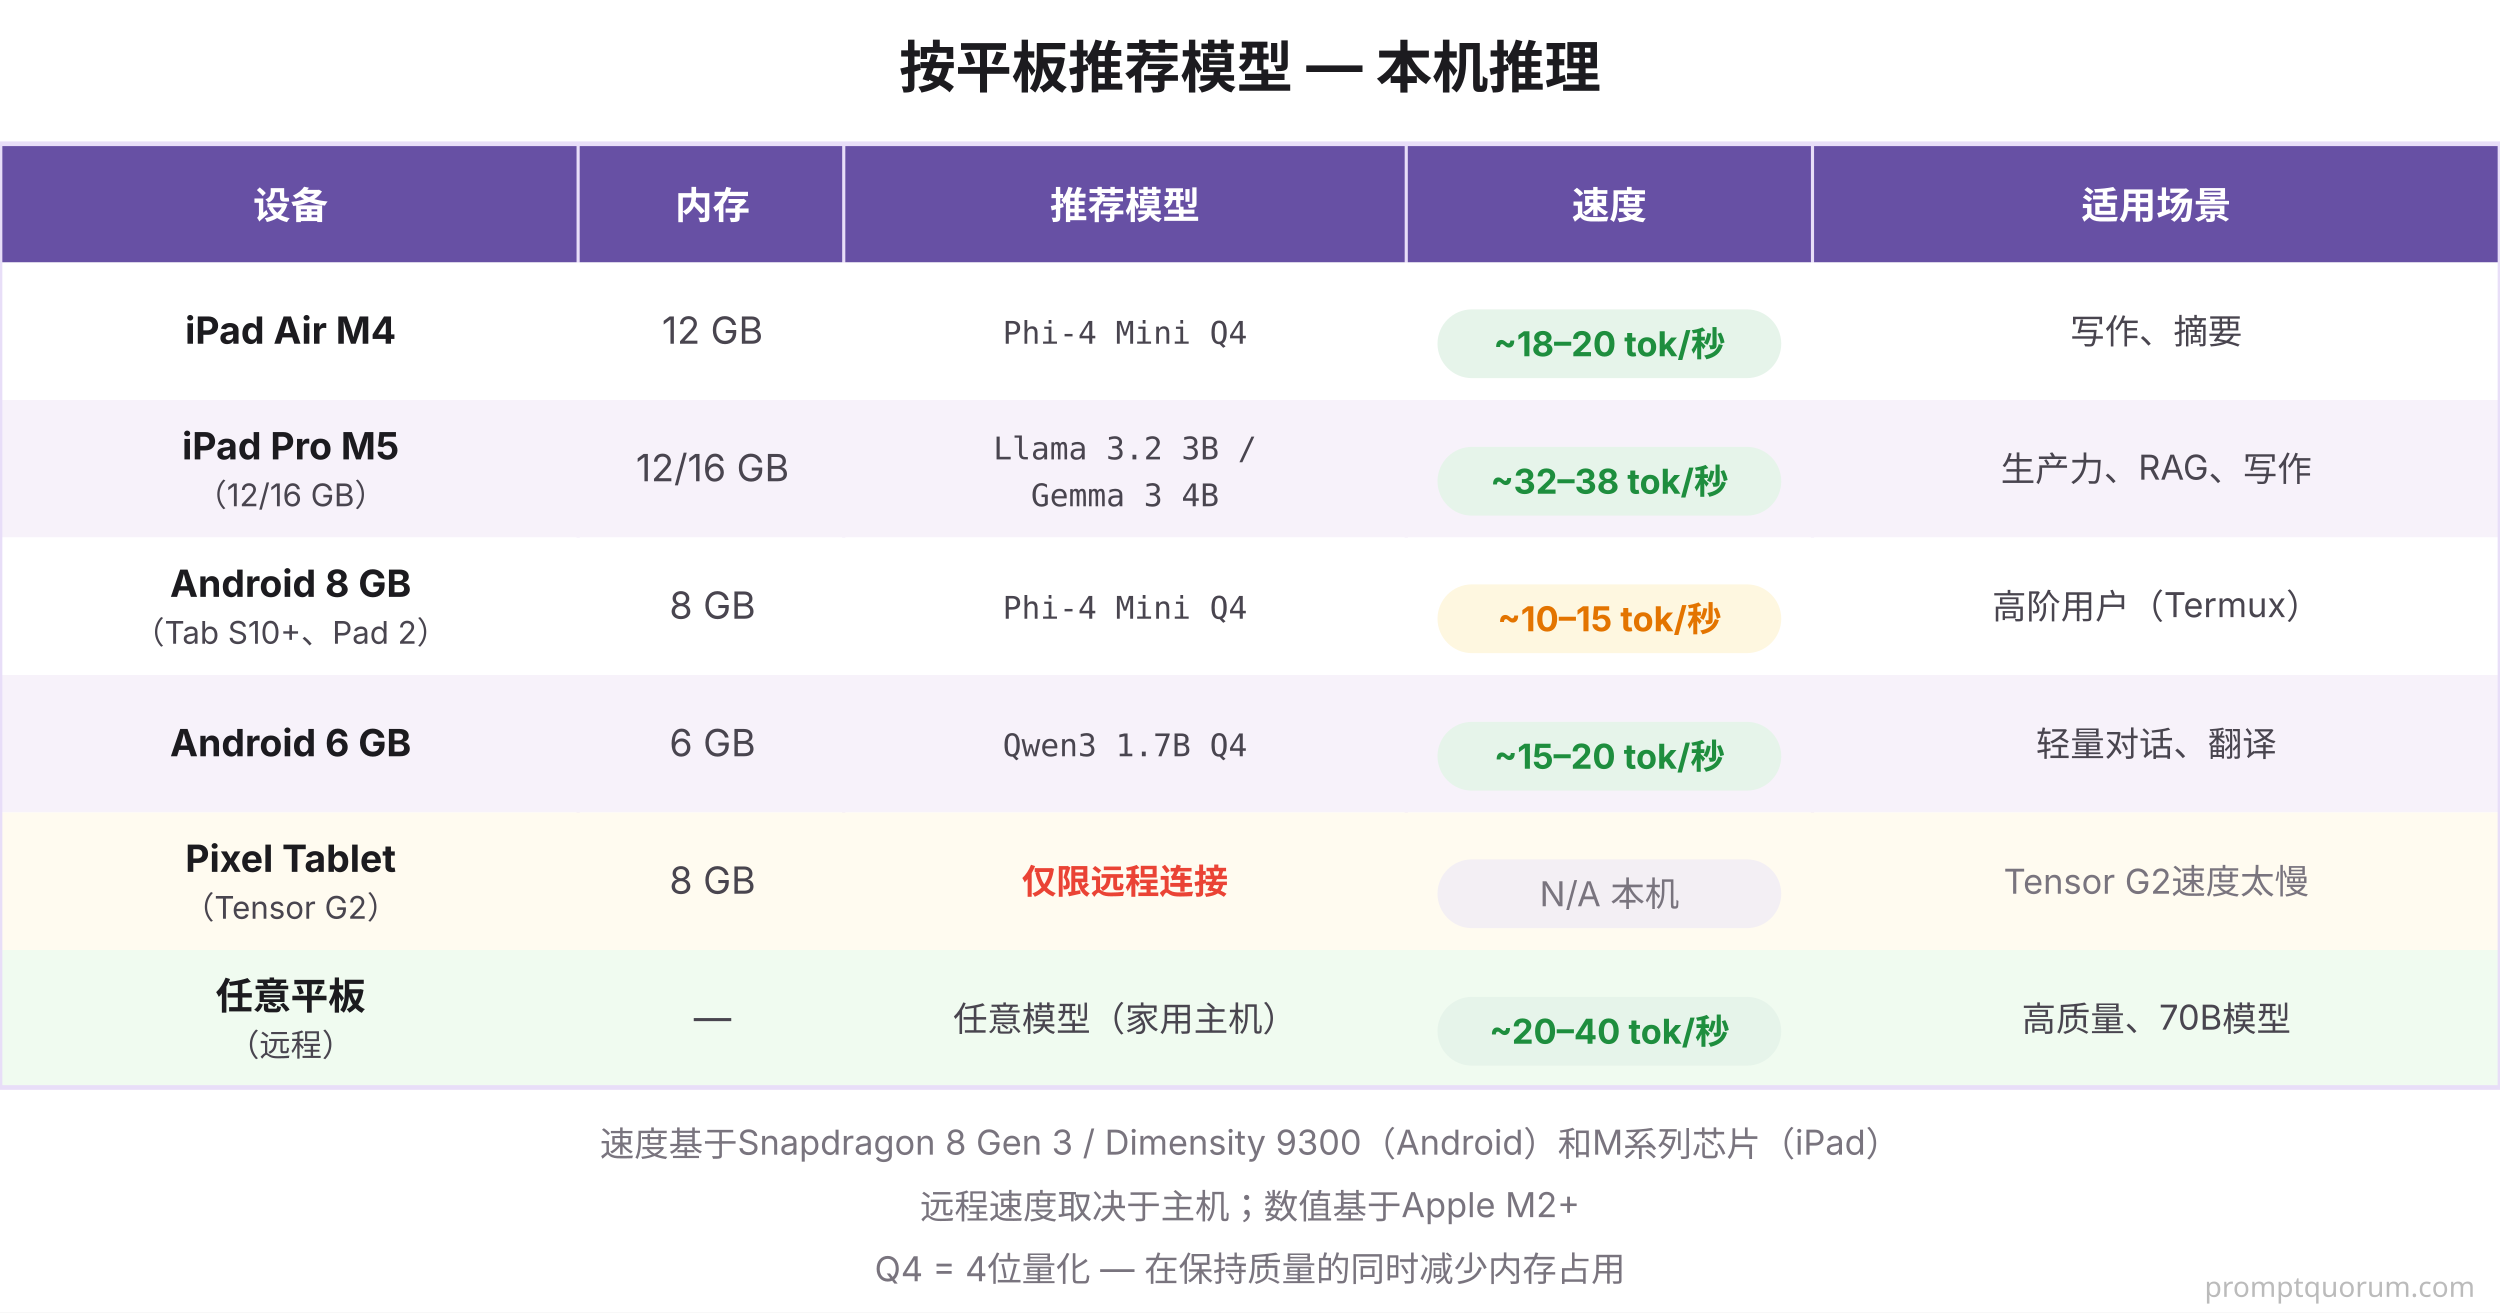
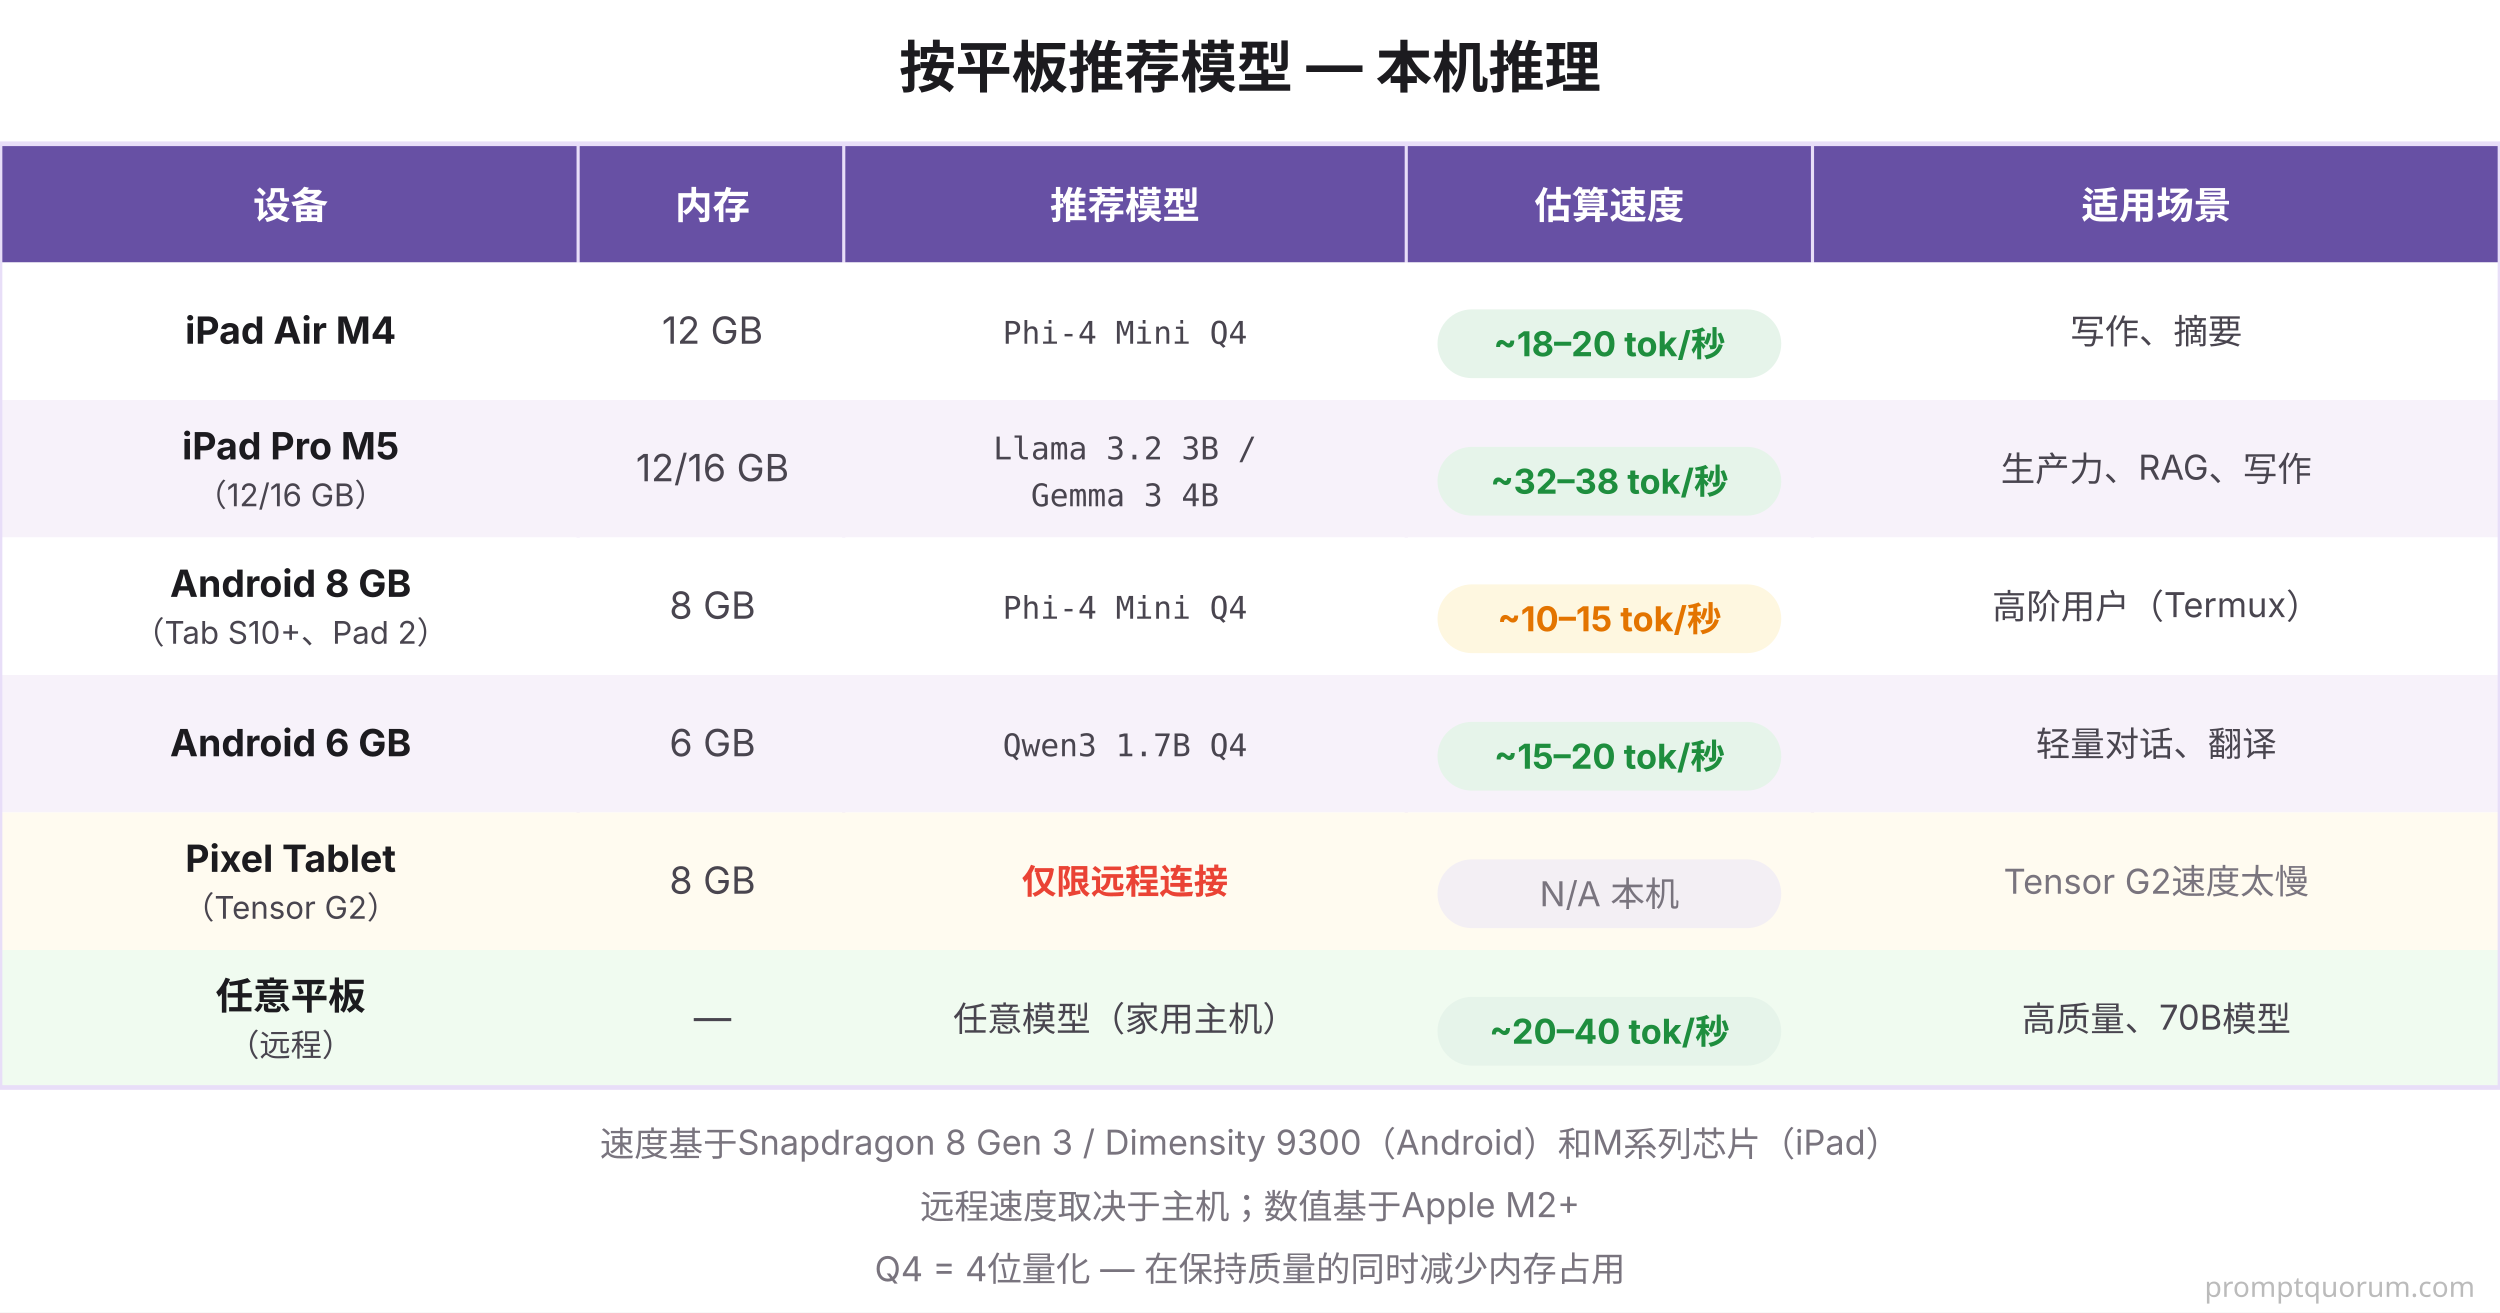
<svg xmlns="http://www.w3.org/2000/svg" viewBox="0 0 800 420" font-family="system-ui, -apple-system, sans-serif">
  <rect width="800" height="420" fill="#FFFFFF" />
  <text x="400" y="28" font-size="18" font-weight="700" fill="#1C1B1F" text-anchor="middle">按平板推荐模型 — 本机推理</text>
  <rect x="0" y="46" width="800" height="38" fill="#6750A4" />
  <text x="93" y="70" font-size="12" font-weight="700" fill="#FFFFFF" text-anchor="middle">设备</text>
  <text x="228" y="70" font-size="12" font-weight="700" fill="#FFFFFF" text-anchor="middle">内存</text>
  <text x="360" y="70" font-size="12" font-weight="700" fill="#FFFFFF" text-anchor="middle">推荐模型</text>
-   <text x="515" y="70" font-size="12" font-weight="700" fill="#FFFFFF" text-anchor="middle">速度</text>
+   <text x="515" y="70" font-size="12" font-weight="700" fill="#FFFFFF" text-anchor="middle">估算速度</text>
  <text x="690" y="70" font-size="12" font-weight="700" fill="#FFFFFF" text-anchor="middle">适用场景</text>
  <line x1="185" y1="46" x2="185" y2="348" stroke="#E8DEF8" stroke-width="1" />
  <line x1="270" y1="46" x2="270" y2="348" stroke="#E8DEF8" stroke-width="1" />
  <line x1="450" y1="46" x2="450" y2="348" stroke="#E8DEF8" stroke-width="1" />
  <line x1="580" y1="46" x2="580" y2="348" stroke="#E8DEF8" stroke-width="1" />
  <rect x="0" y="84" width="800" height="44" fill="#FFFFFF" />
  <text x="93" y="110" font-size="12" font-weight="700" fill="#1C1B1F" text-anchor="middle">iPad Air M4</text>
  <text x="228" y="110" font-size="12" fill="#49454F" text-anchor="middle">12 GB</text>
  <text x="360" y="110" font-family="'SF Mono', Monaco, monospace" font-size="10" fill="#49454F" text-anchor="middle">Phi-4 Mini Q4</text>
  <rect x="460" y="99" width="110" height="22" rx="11" fill="#E6F4EA" />
  <text x="515" y="114" font-size="11" font-weight="700" fill="#1E8E3E" text-anchor="middle">~18–20 tok/秒</text>
  <text x="690" y="110" font-size="11" fill="#49454F" text-anchor="middle">写作、摘要</text>
  <rect x="0" y="128" width="800" height="44" fill="#F7F2FA" />
  <text x="93" y="147" font-size="12" font-weight="700" fill="#1C1B1F" text-anchor="middle">iPad Pro M5</text>
  <text x="93" y="162" font-size="10" fill="#49454F" text-anchor="middle">（12/16 GB）</text>
  <text x="228" y="154" font-size="12" fill="#49454F" text-anchor="middle">12/16 GB</text>
  <text x="360" y="147" font-family="'SF Mono', Monaco, monospace" font-size="10" fill="#49454F" text-anchor="middle">Llama 3.2 3B /</text>
  <text x="360" y="162" font-family="'SF Mono', Monaco, monospace" font-size="10" fill="#49454F" text-anchor="middle">Gemma 3 4B</text>
  <rect x="460" y="143" width="110" height="22" rx="11" fill="#E6F4EA" />
  <text x="515" y="158" font-size="11" font-weight="700" fill="#1E8E3E" text-anchor="middle">~32–38 tok/秒</text>
  <text x="690" y="154" font-size="11" fill="#49454F" text-anchor="middle">生产力、RAG、写作</text>
  <rect x="0" y="172" width="800" height="44" fill="#FFFFFF" />
  <text x="93" y="191" font-size="12" font-weight="700" fill="#1C1B1F" text-anchor="middle">Android 8 GB</text>
  <text x="93" y="206" font-size="10" fill="#49454F" text-anchor="middle">（Tab S10+、Pad 2）</text>
  <text x="228" y="198" font-size="12" fill="#49454F" text-anchor="middle">8 GB</text>
  <text x="360" y="198" font-family="'SF Mono', Monaco, monospace" font-size="10" fill="#49454F" text-anchor="middle">Phi-4 Mini Q4</text>
  <rect x="460" y="187" width="110" height="22" rx="11" fill="#FEF7E0" />
  <text x="515" y="202" font-size="11" font-weight="700" fill="#E37400" text-anchor="middle">~10–15 tok/秒</text>
  <text x="690" y="198" font-size="11" fill="#49454F" text-anchor="middle">高阶用户（Termux）</text>
  <rect x="0" y="216" width="800" height="44" fill="#F7F2FA" />
  <text x="93" y="242" font-size="12" font-weight="700" fill="#1C1B1F" text-anchor="middle">Android 6 GB</text>
  <text x="228" y="242" font-size="12" fill="#49454F" text-anchor="middle">6 GB</text>
  <text x="360" y="242" font-family="'SF Mono', Monaco, monospace" font-size="10" fill="#49454F" text-anchor="middle">Qwen3 1.7B Q4</text>
  <rect x="460" y="231" width="110" height="22" rx="11" fill="#E6F4EA" />
  <text x="515" y="246" font-size="11" font-weight="700" fill="#1E8E3E" text-anchor="middle">~15–20 tok/秒</text>
  <text x="690" y="242" font-size="11" fill="#49454F" text-anchor="middle">轻量对话、翻译</text>
  <rect x="0" y="260" width="800" height="44" fill="#FFFBF0" />
  <text x="93" y="279" font-size="12" font-weight="700" fill="#1C1B1F" text-anchor="middle">Pixel Tablet</text>
  <text x="93" y="294" font-size="10" fill="#49454F" text-anchor="middle">（Tensor G2）</text>
  <text x="228" y="286" font-size="12" fill="#49454F" text-anchor="middle">8 GB</text>
  <text x="360" y="286" font-size="11" font-weight="700" fill="#EA4335" text-anchor="middle">仅限远程连接</text>
  <rect x="460" y="275" width="110" height="22" rx="11" fill="#F3EFF4" />
  <text x="515" y="290" font-size="11" fill="#79747E" text-anchor="middle">N/A 本机</text>
  <text x="690" y="286" font-size="11" fill="#79747E" text-anchor="middle">Tensor G2速度太慢</text>
  <rect x="0" y="304" width="800" height="44" fill="#F0FBF0" />
  <text x="93" y="323" font-size="12" font-weight="700" fill="#1C1B1F" text-anchor="middle">任意平板</text>
  <text x="93" y="338" font-size="10" fill="#49454F" text-anchor="middle">（远程）</text>
  <text x="228" y="330" font-size="12" fill="#49454F" text-anchor="middle">—</text>
  <text x="360" y="330" font-size="11" fill="#49454F" text-anchor="middle">任意模型（家用主机）</text>
  <rect x="460" y="319" width="110" height="22" rx="11" fill="#E6F4EA" />
  <text x="515" y="334" font-size="11" font-weight="700" fill="#1E8E3E" text-anchor="middle">~20–40 tok/秒</text>
  <text x="690" y="330" font-size="11" fill="#49454F" text-anchor="middle">高质量、70B模型</text>
  <rect x="0" y="46" width="800" height="302" fill="none" stroke="#E8DEF8" stroke-width="1.5" />
  <text x="400" y="370" font-size="11" fill="#79747E" text-anchor="middle">速度基于Snapdragon 8 Gen 3 / Dimensity 9300（Android）和M系列芯片（iPad）</text>
  <text x="400" y="390" font-size="11" fill="#79747E" text-anchor="middle">远程速度取决于主机；数值基于Apple M2+</text>
  <text x="400" y="410" font-size="11" fill="#79747E" text-anchor="middle">Q4 = 4位量化 — 在保持质量的同时减少内存占用</text>
  <text x="792" y="415" font-family="system-ui,sans-serif" font-size="9" fill="#BBBBBB" text-anchor="end">promptquorum.com</text>
</svg>
